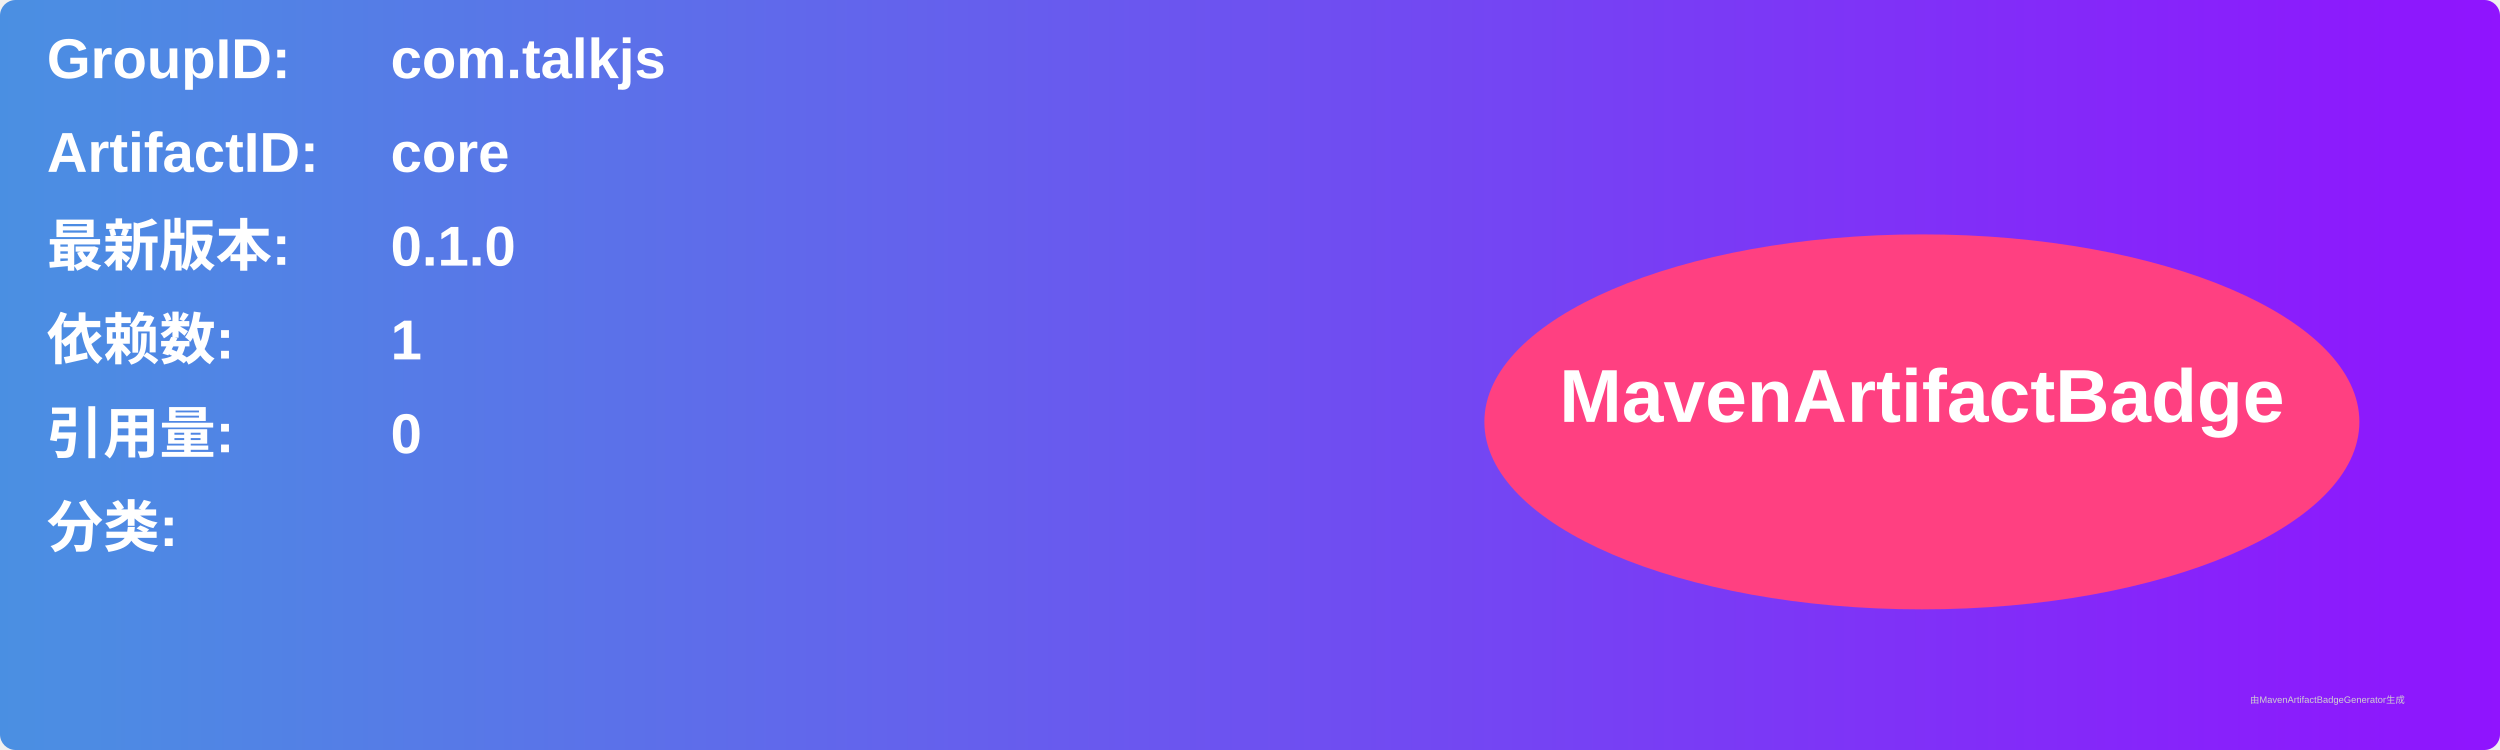
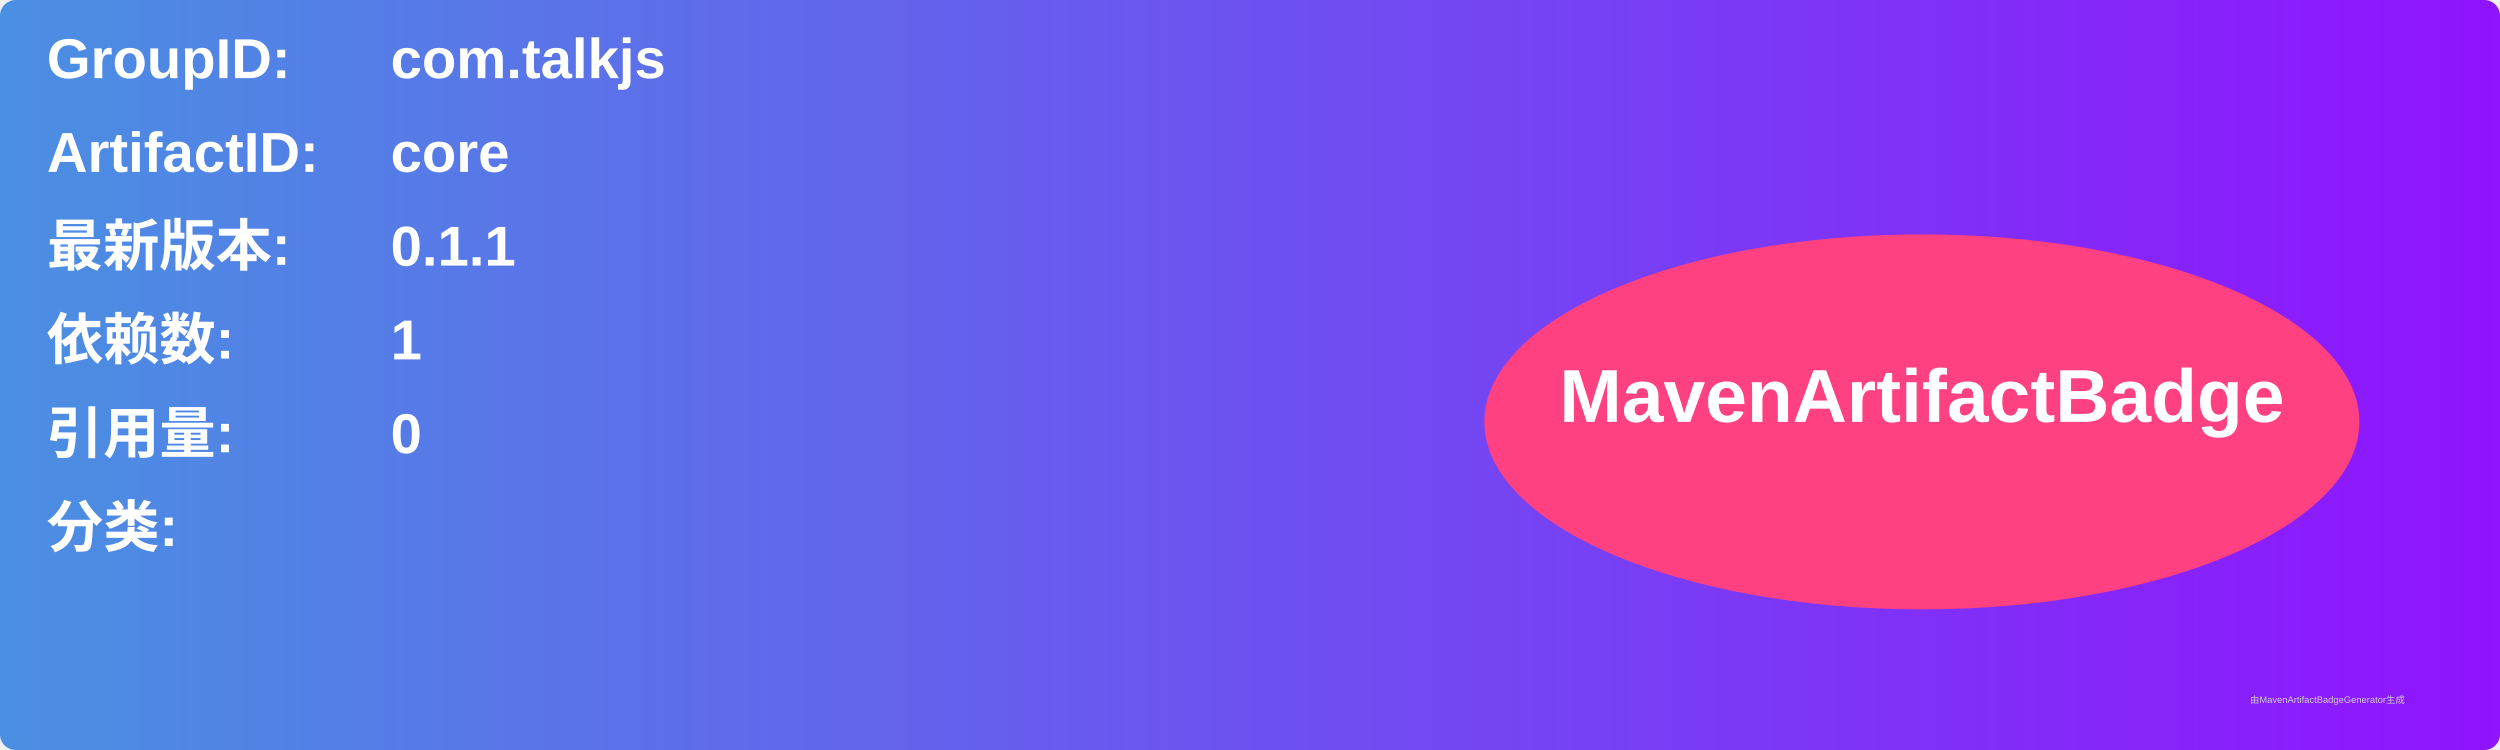
<svg xmlns="http://www.w3.org/2000/svg" width="800" height="240" viewBox="0 0 800 240">
  <linearGradient id="grad" x1="0%" y1="0%" x2="100%" y2="0%">
    <stop offset="0%" stop-color="#4a90e2" />
    <stop offset="100%" stop-color="#9013fe" />
  </linearGradient>
  <rect width="100%" height="100%" rx="5" ry="5" fill="url(#grad)" />
  <g transform="translate(15, 15)">
    <text x="0" y="10" font-family="Arial" font-size="18" fill="white" font-weight="bold" width="260">GroupID:</text>
    <text x="110" y="10" font-family="Arial" font-size="18" fill="white" font-weight="bold" width="460">com.talkjs</text>
    <text x="0" y="40" font-family="Arial" font-size="18" fill="white" font-weight="bold" width="260">ArtifactID:</text>
    <text x="110" y="40" font-family="Arial" font-size="18" fill="white" font-weight="bold" width="460">core</text>
    <text x="0" y="70" font-family="Arial" font-size="18" fill="white" font-weight="bold">最新版本:</text>
    <text x="110" y="70" font-family="Arial" font-size="18" fill="white" font-weight="bold">
-       <tspan font-weight="bold">0.1.0</tspan>
+       <tspan font-weight="bold">0.1.1</tspan>
    </text>
    <text x="0" y="100" font-family="Arial" font-size="18" fill="white" font-weight="bold">依赖数: </text>
    <text x="110" y="100" font-family="Arial" font-size="18" fill="white">
      <tspan font-weight="bold">1</tspan>
    </text>
    <text x="0" y="130" font-family="Arial" font-size="18" fill="white" font-weight="bold">引用量: </text>
    <text x="110" y="130" font-family="Arial" font-size="18" fill="white">
      <tspan font-weight="bold">0</tspan>
    </text>
    <text x="0" y="160" font-family="Arial" font-size="18" fill="white" font-weight="bold">分类:</text>
    <text x="10" y="190" font-family="Arial" font-size="10" fill="white">
      <tspan font-weight="bold" />
    </text>
    <ellipse cx="600" cy="120" rx="140" ry="60" fill="#ff4081" />
    <text x="600" y="120" text-anchor="middle" font-family="Arial" font-size="24" fill="white" font-weight="bold">MavenArtifactBadge</text>
  </g>
  <text x="720" y="225" font-family="Arial" font-size="3" fill="#d0d0d0">由MavenArtifactBadgeGenerator生成</text>
</svg>
